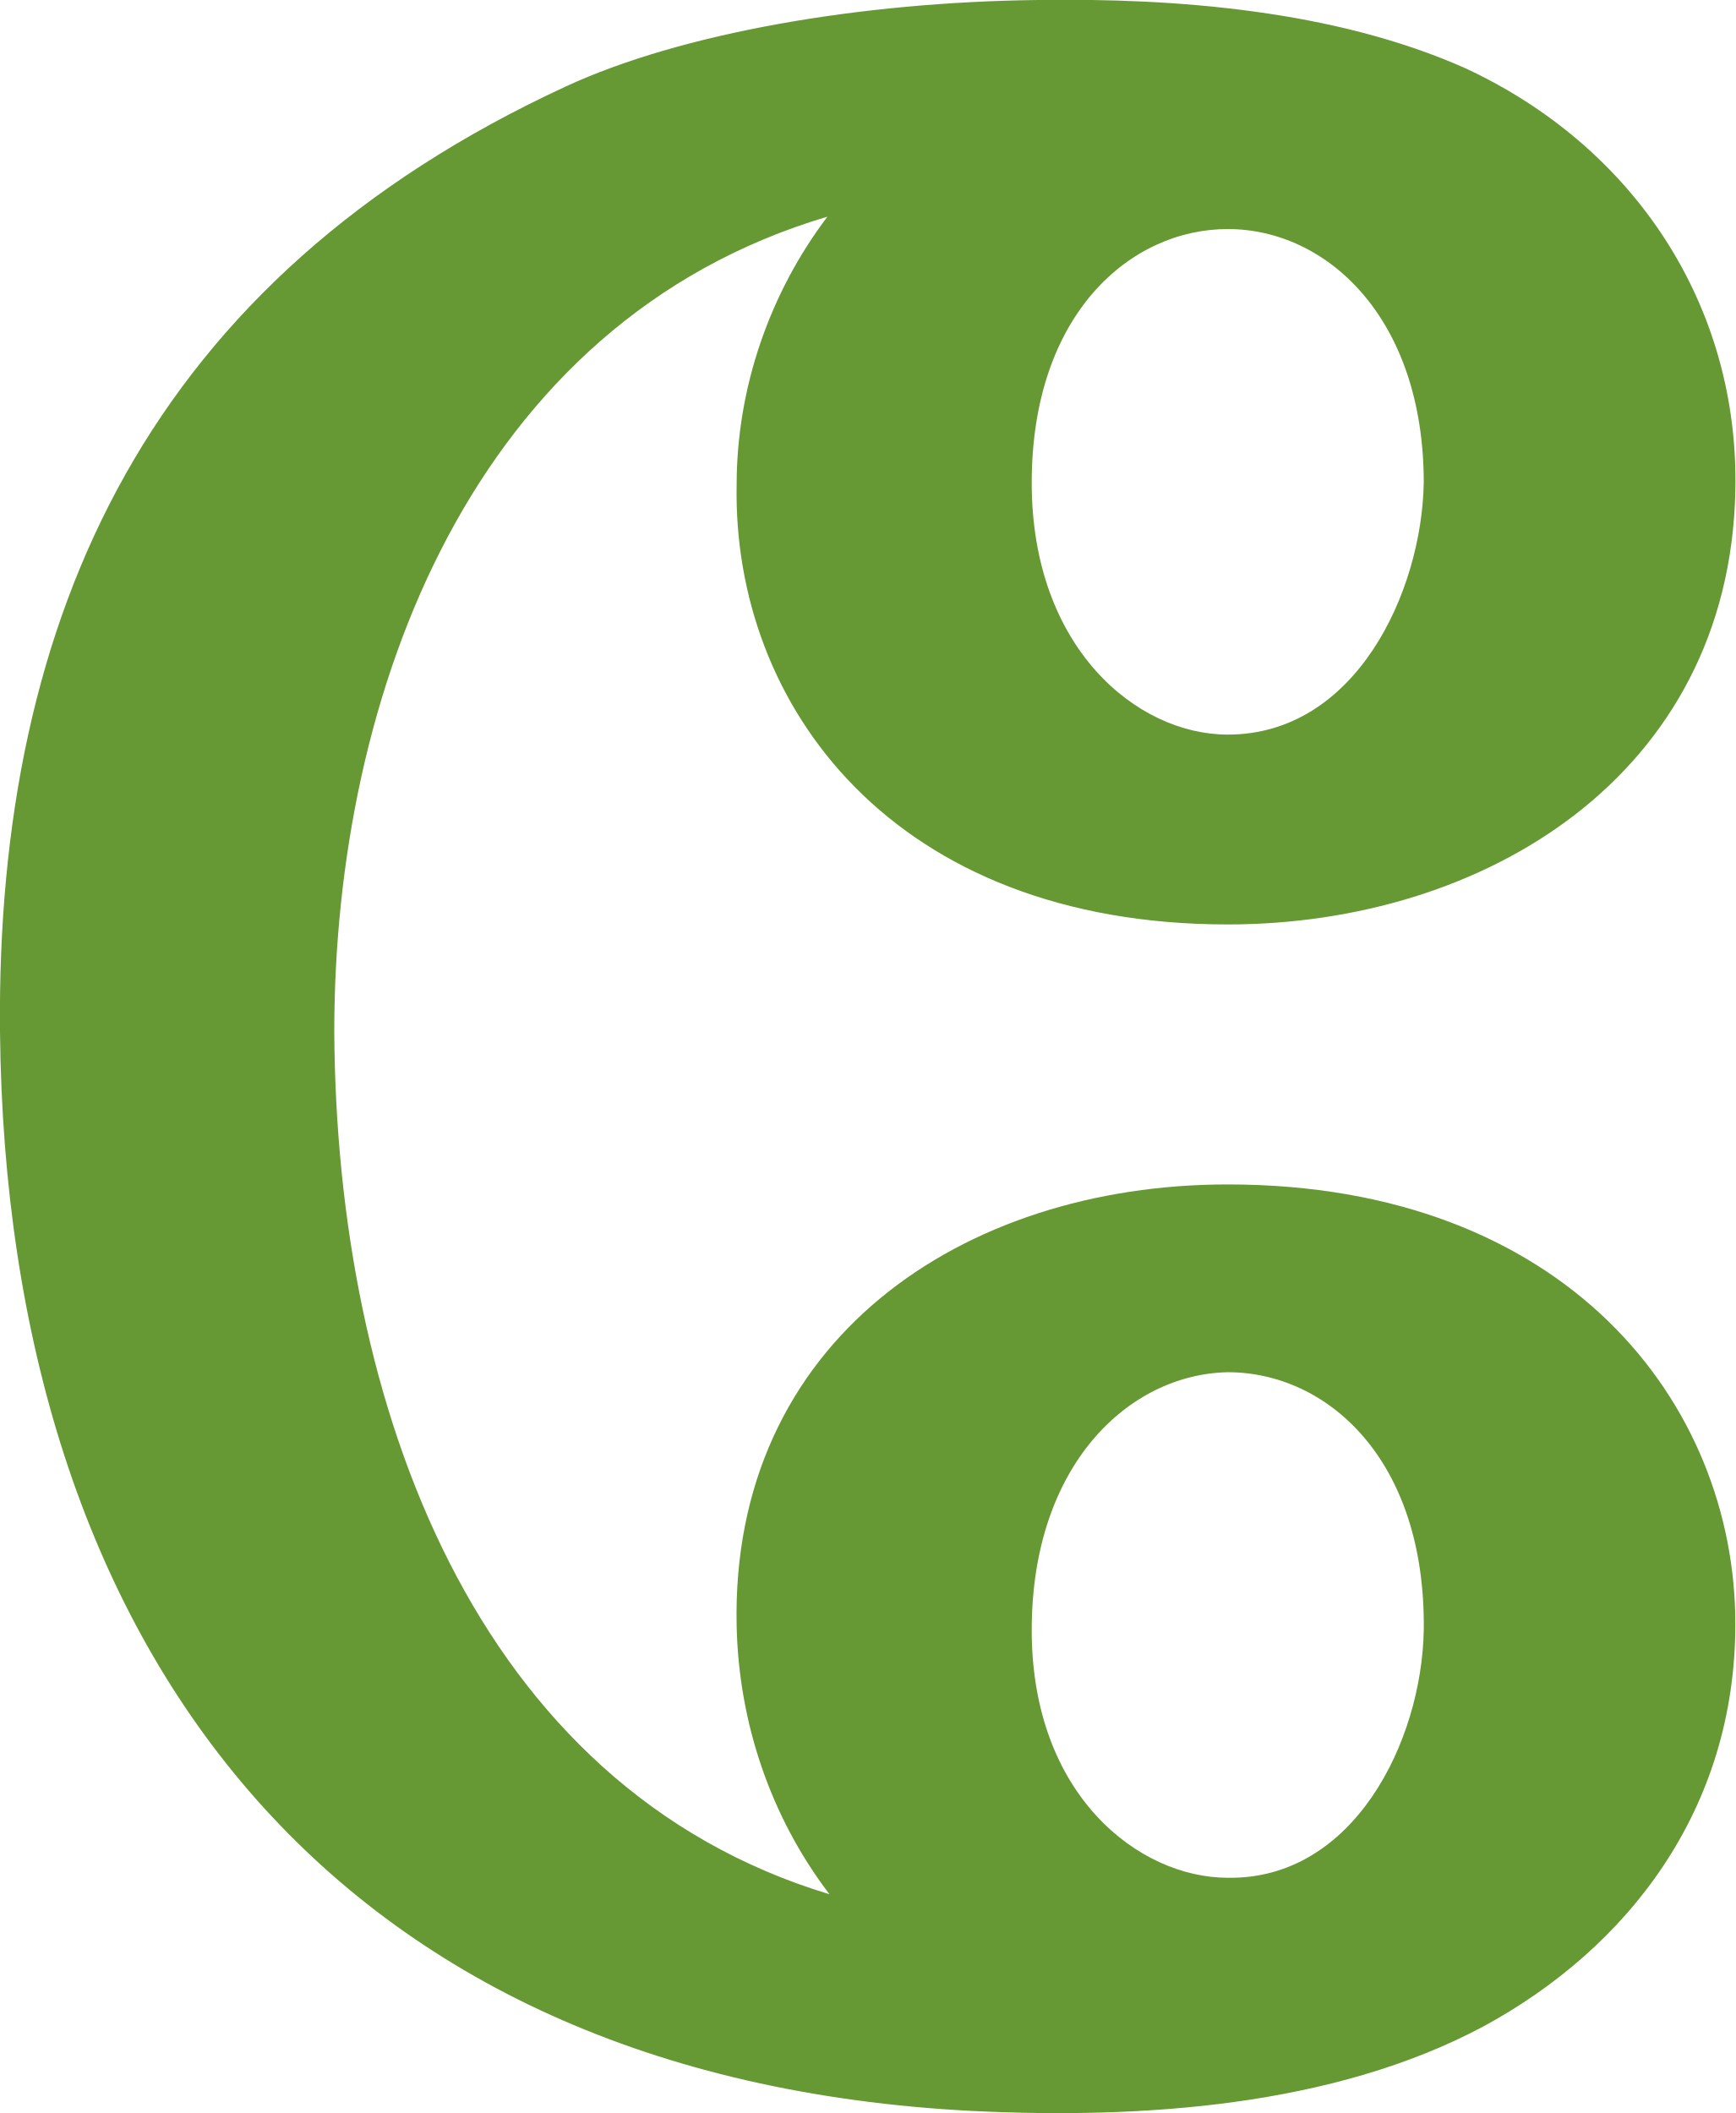
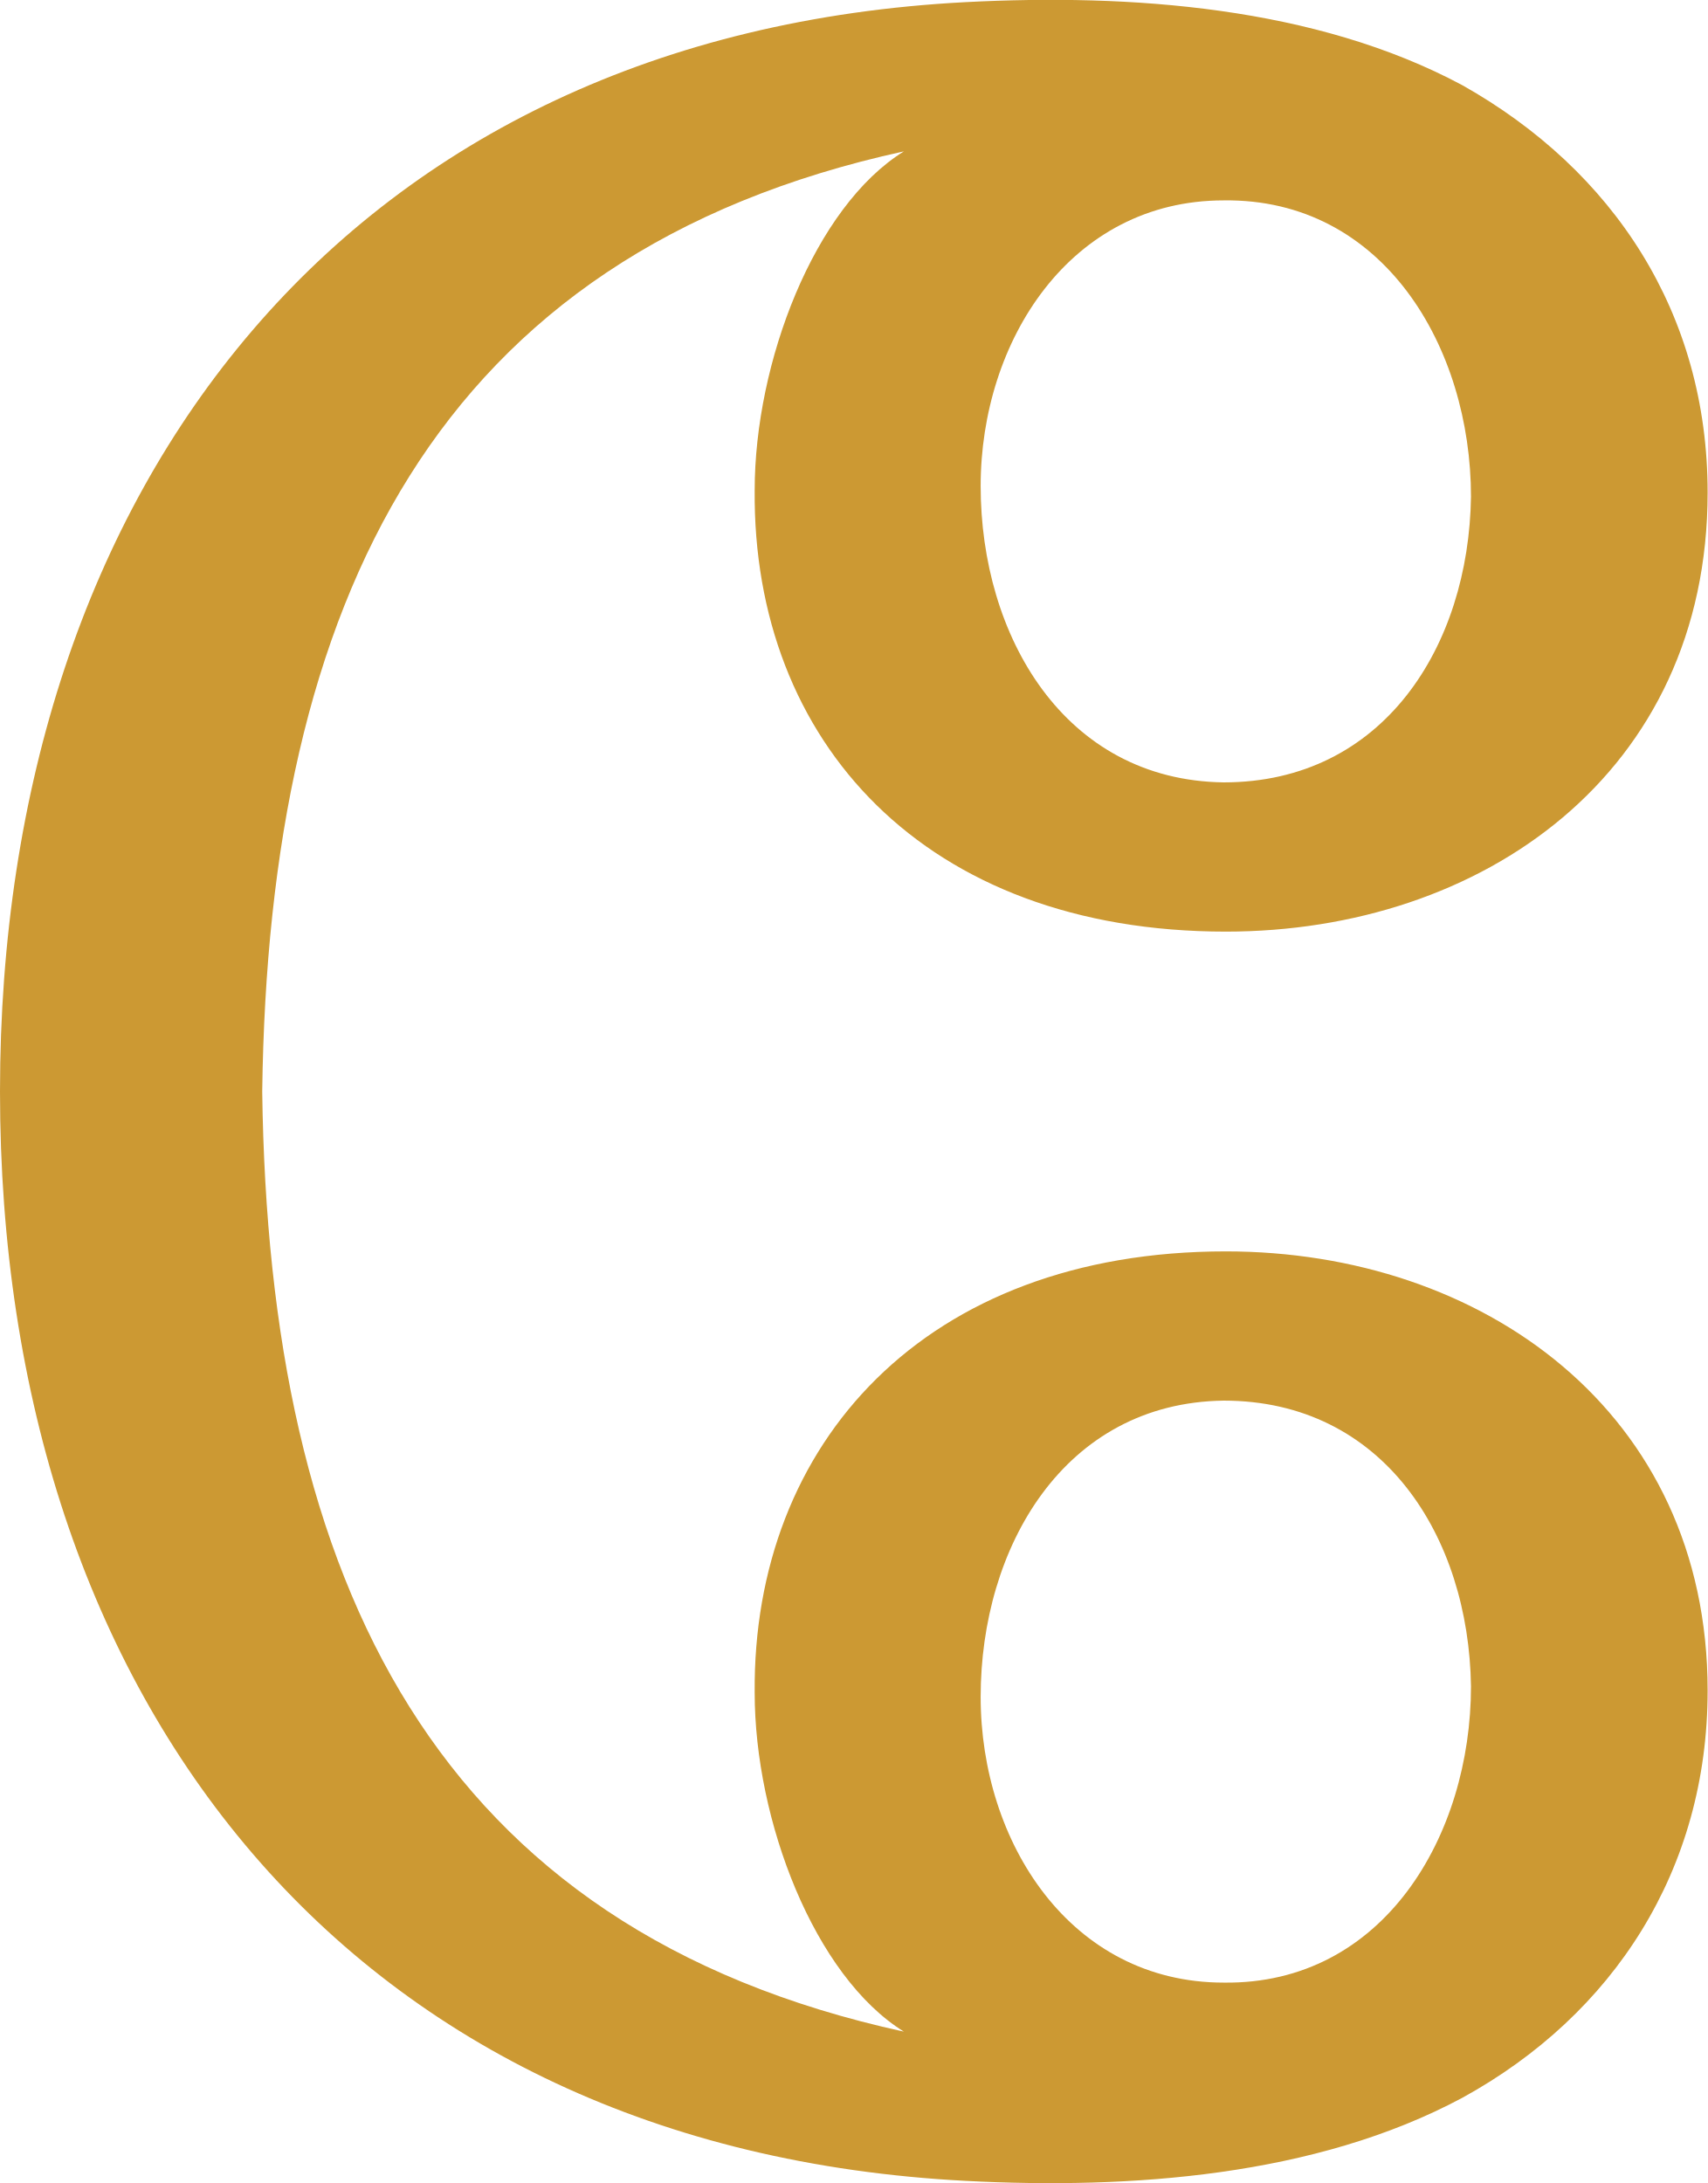
- <svg xmlns="http://www.w3.org/2000/svg" xml:space="preserve" width="841px" height="1024px" version="1.1" style="shape-rendering:geometricPrecision; text-rendering:geometricPrecision; image-rendering:optimizeQuality; fill-rule:evenodd; clip-rule:evenodd" viewBox="0 0 841 1024">
+ <svg xmlns="http://www.w3.org/2000/svg" xml:space="preserve" width="801px" height="1024px" version="1.1" style="shape-rendering:geometricPrecision; text-rendering:geometricPrecision; image-rendering:optimizeQuality; fill-rule:evenodd; clip-rule:evenodd" viewBox="0 0 801 1024">
  <defs>
    <style type="text/css">
   
-     .fil0 {fill:#669933;fill-rule:nonzero}
+     .fil0 {fill:#CC9933;fill-rule:nonzero}
   
  </style>
  </defs>
  <g id="Layer_x0020_1">
-     <path class="fil0" d="M471 1023c-310,-16 -468,-224 -471,-523 -2,-203 73,-365 274,-458 56,-26 143,-41 229,-42 67,-1 144,5 207,33 82,38 133,115 131,205 -3,138 -122,210 -246,210 -162,0 -240,-106 -238,-213 0,-47 16,-93 44,-130 -172,51 -239,231 -239,395 1,181 68,366 240,418 -29,-38 -44,-84 -45,-130 -3,-138 109,-214 238,-214 164,0 246,106 246,213 0,90 -52,157 -122,195 -73,39 -166,45 -248,41zm29 -789c0,80 51,122 95,122 62,0 94,-69 95,-122 0,-80 -47,-123 -95,-123 -47,0 -95,41 -95,123zm0 556c0,80 52,120 95,120 61,1 94,-66 95,-120 1,-83 -47,-125 -95,-125 -48,1 -95,45 -95,125z" />
+     <path class="fil0" d="M453 1023c77,4 164,-2 233,-39 71,-39 115,-107 115,-191 0,-131 -106,-206 -226,-206 -141,0 -222,90 -221,207 0,60 28,133 70,159 -220,-48 -298,-211 -301,-441 3,-230 81,-393 301,-441 -42,26 -70,99 -70,159 -1,118 80,207 221,207 120,0 226,-74 226,-206 0,-84 -44,-151 -115,-191 -69,-37 -156,-43 -233,-39 -288,15 -453,225 -453,511 0,287 165,496 453,511zm7 -795c0,-68 42,-134 114,-134 75,-1 116,69 116,139 -1,70 -41,134 -116,134 -75,-1 -114,-69 -114,-139zm0 568c0,-70 39,-138 114,-139 75,0 115,64 116,134 0,70 -41,140 -116,139 -72,0 -114,-66 -114,-134z" />
  </g>
</svg>
